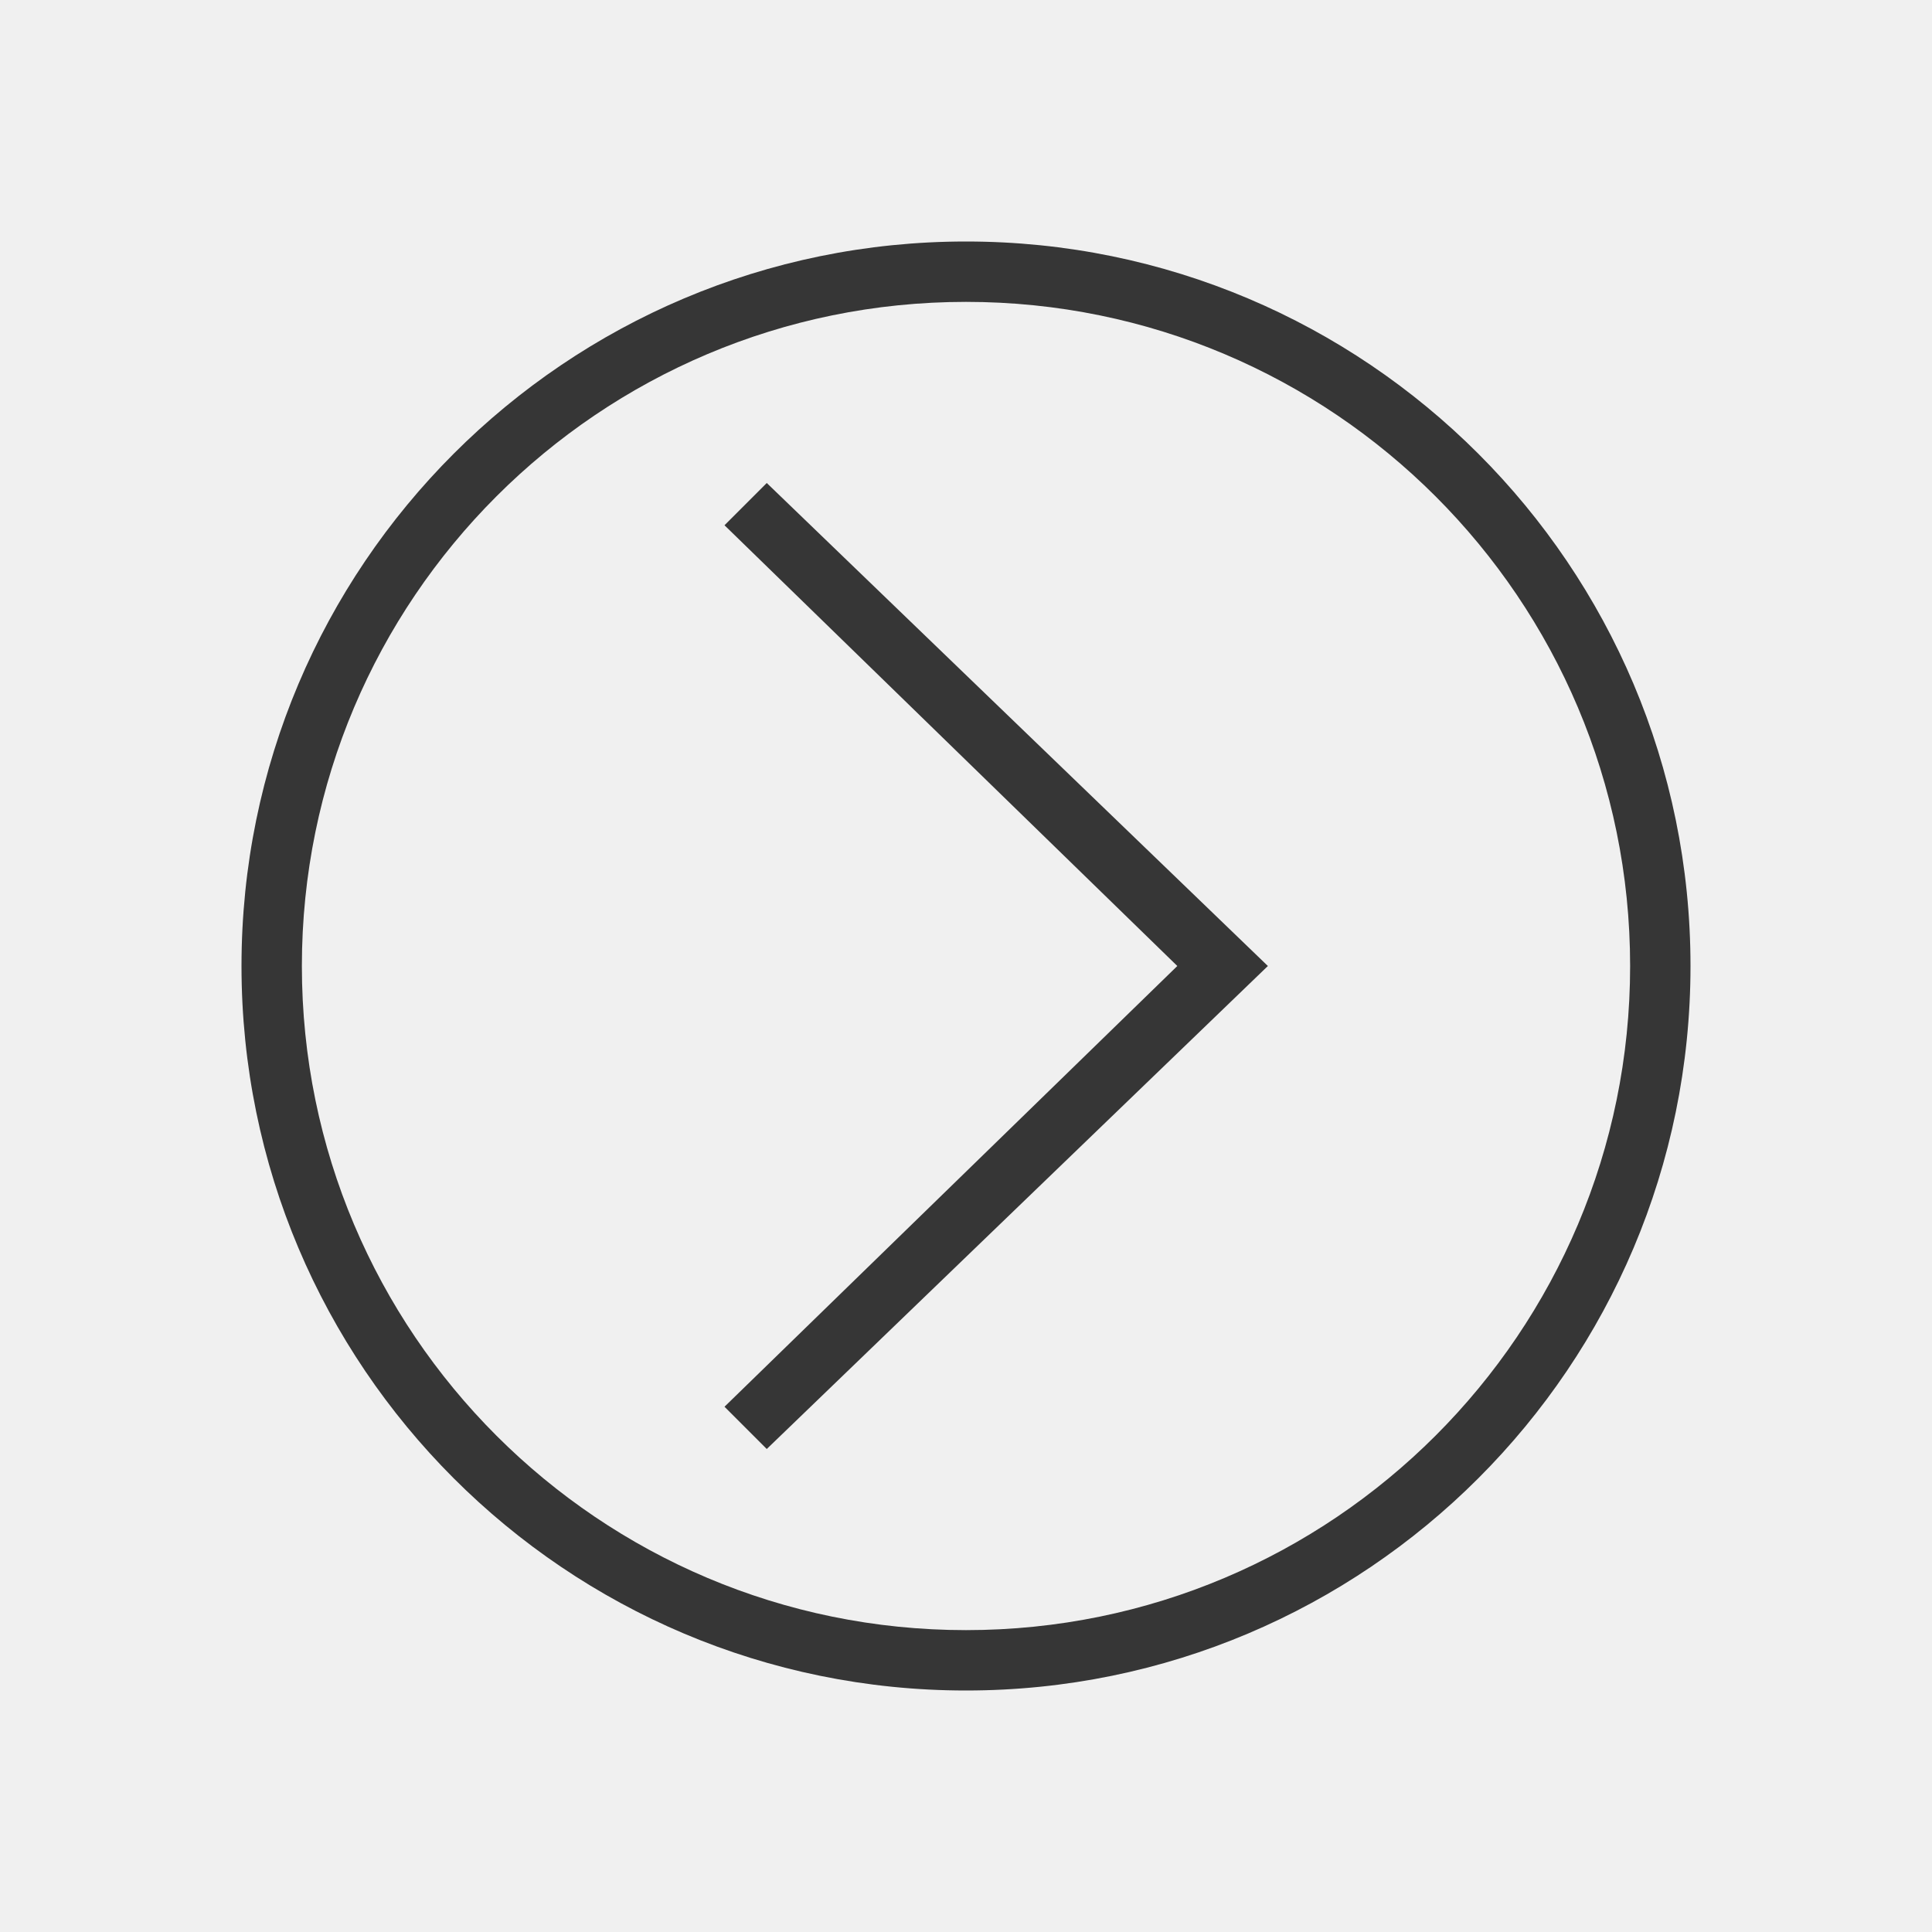
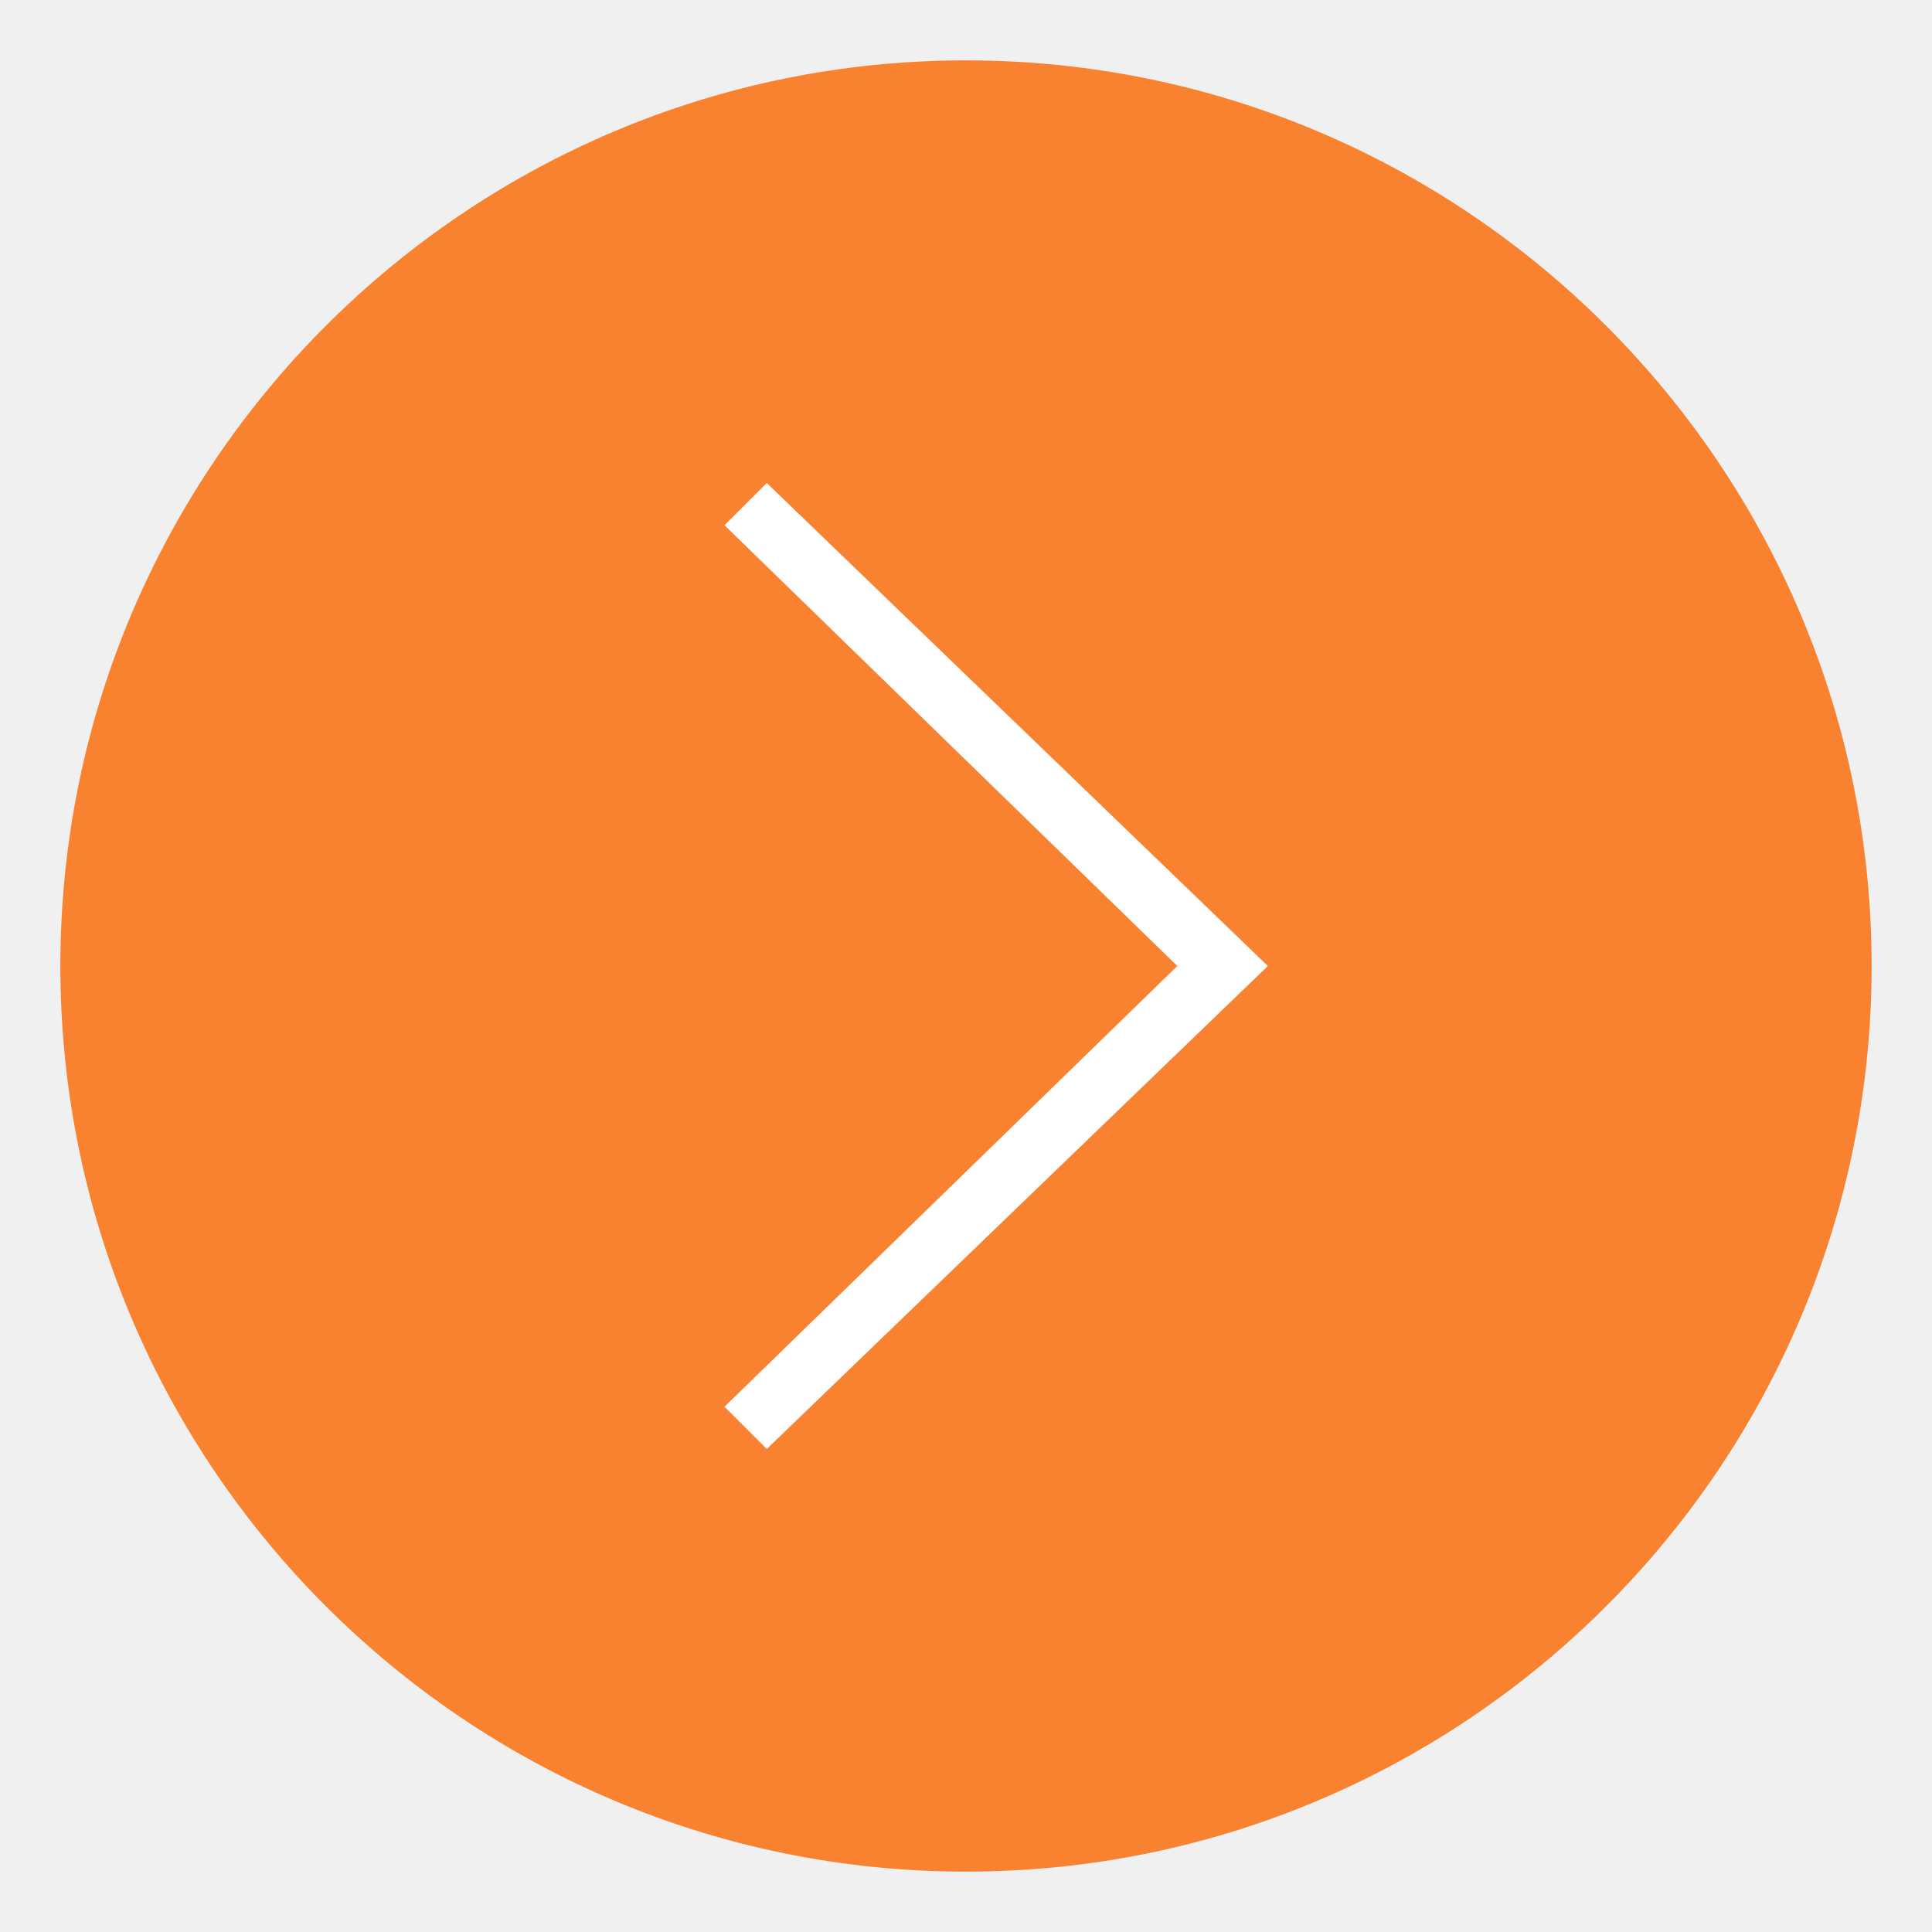
- <svg xmlns="http://www.w3.org/2000/svg" viewBox="0 0 32 32">
-   <defs id="defs3051">
-     <style type="text/css" id="current-color-scheme">
-       .ColorScheme-Text {
+ <svg xmlns="http://www.w3.org/2000/svg" version="1.1" viewBox="0 0 32 32">
+   <defs>
+     <style id="current-color-scheme" type="text/css">.ColorScheme-Text {
        color:#363636;
-       }
-       </style>
+       }</style>
  </defs>
-   <path style="fill:currentColor;fill-opacity:1;stroke:none" d="M 16 4 A 12 12 0 0 0 4 16 A 12 12 0 0 0 16 28 A 12 12 0 0 0 28 16 A 12 12 0 0 0 16 4 z M 16 5 A 11 11 0 0 1 27 16 A 11 11 0 0 1 16 27 A 11 11 0 0 1 5 16 A 11 11 0 0 1 16 5 z M 12.7 8 L 12 8.7 L 19.5 16 L 12 23.3 L 12.7 24 L 21 16 L 12.7 8 z " class="ColorScheme-Text" />
+   <path d="m16 1c-8.276 0-15 6.724-15 15s6.724 15 15 15 15-6.724 15-15-6.724-15-15-15z" color="#000000" fill="#f88230" overflow="visible" stroke-width="1.034" />
+   <path d="m12.7 8-0.7 0.7 7.5 7.3-7.5 7.3 0.7 0.7 8.3-8z" fill="#ffffff" />
</svg>
